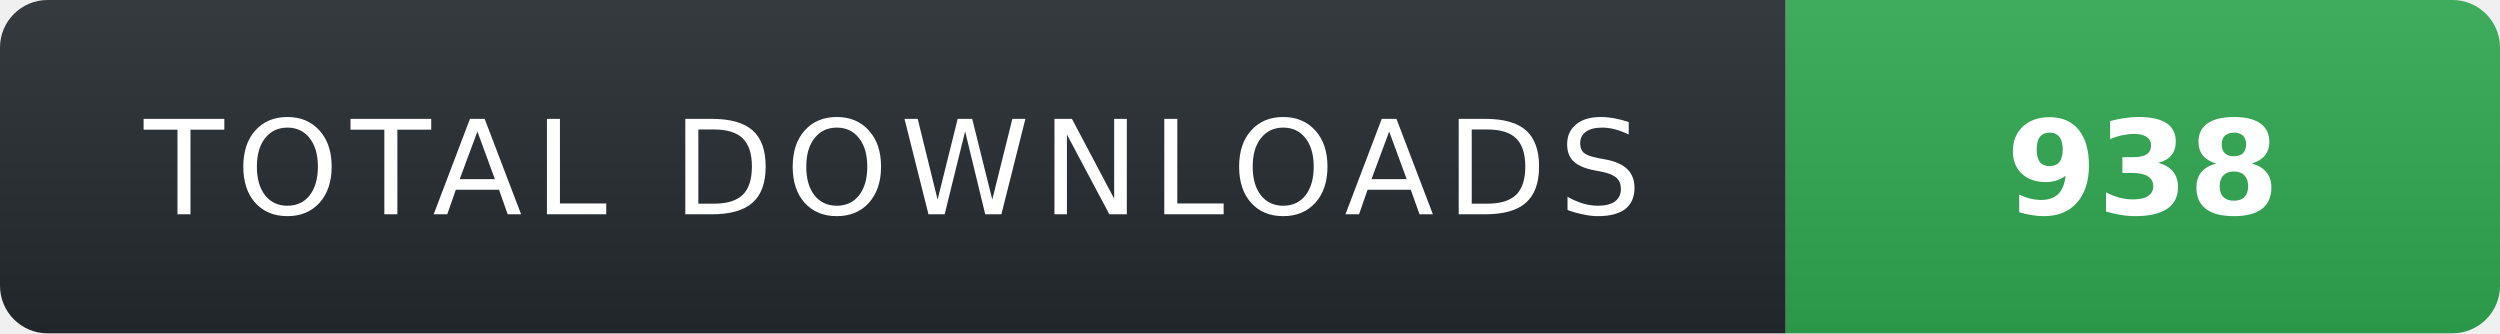
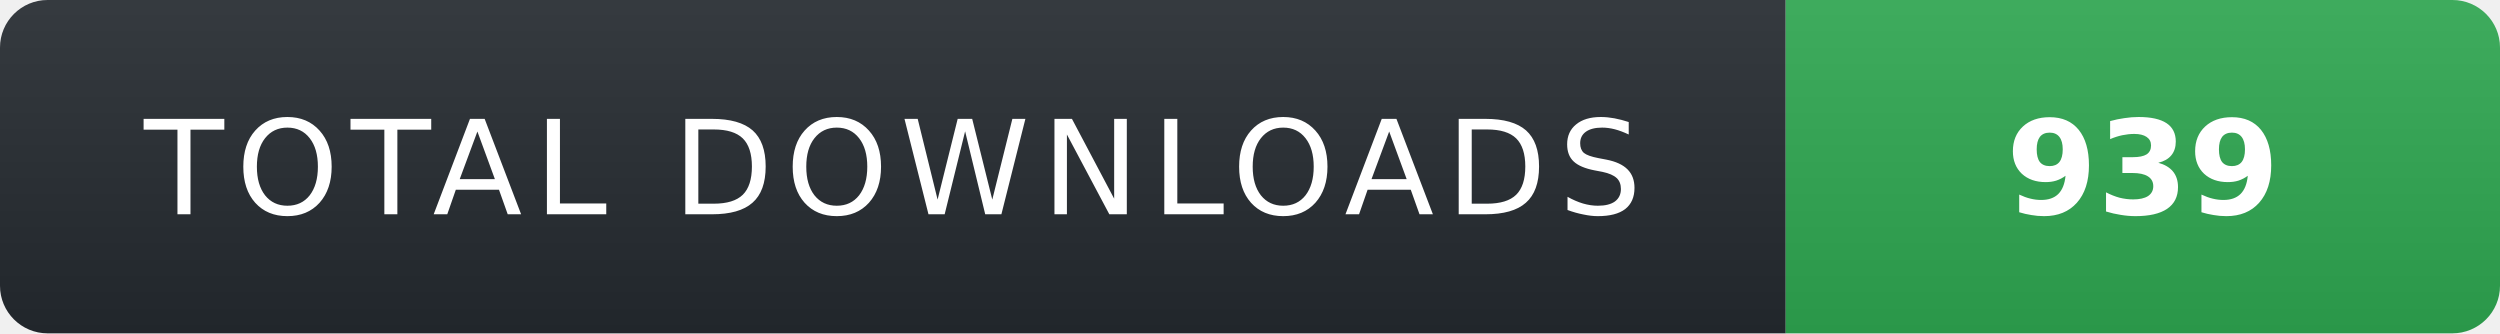
- <svg xmlns="http://www.w3.org/2000/svg" width="210" height="28" role="img" aria-label="TOTAL DOWNLOADS: 938">
+ <svg xmlns="http://www.w3.org/2000/svg" width="210" height="28" role="img" aria-label="TOTAL DOWNLOADS: 939">
  <linearGradient id="s" x2="0" y2="100%">
    <stop offset="0" stop-color="#fff" stop-opacity=".08" />
    <stop offset="1" stop-color="#000" stop-opacity=".08" />
  </linearGradient>
  <clipPath id="r">
    <rect width="210" height="28" rx="4" fill="#fff" />
  </clipPath>
  <g clip-path="url(#r)">
    <rect width="150" height="28" fill="#24292f" />
    <rect x="150" width="60" height="28" fill="#2ea44f" />
    <rect width="210" height="28" fill="url(#s)" />
  </g>
  <g fill="#fff" text-anchor="middle" font-family="Verdana,Geneva,DejaVu Sans,sans-serif" text-rendering="geometricPrecision" font-size="11">
    <text x="75" y="18" fill="#fff" letter-spacing="1">TOTAL DOWNLOADS</text>
-     <text x="180" y="18" fill="#fff" font-weight="700">938</text>
+     <text x="180" y="18" fill="#fff" font-weight="700">939</text>
  </g>
</svg>
